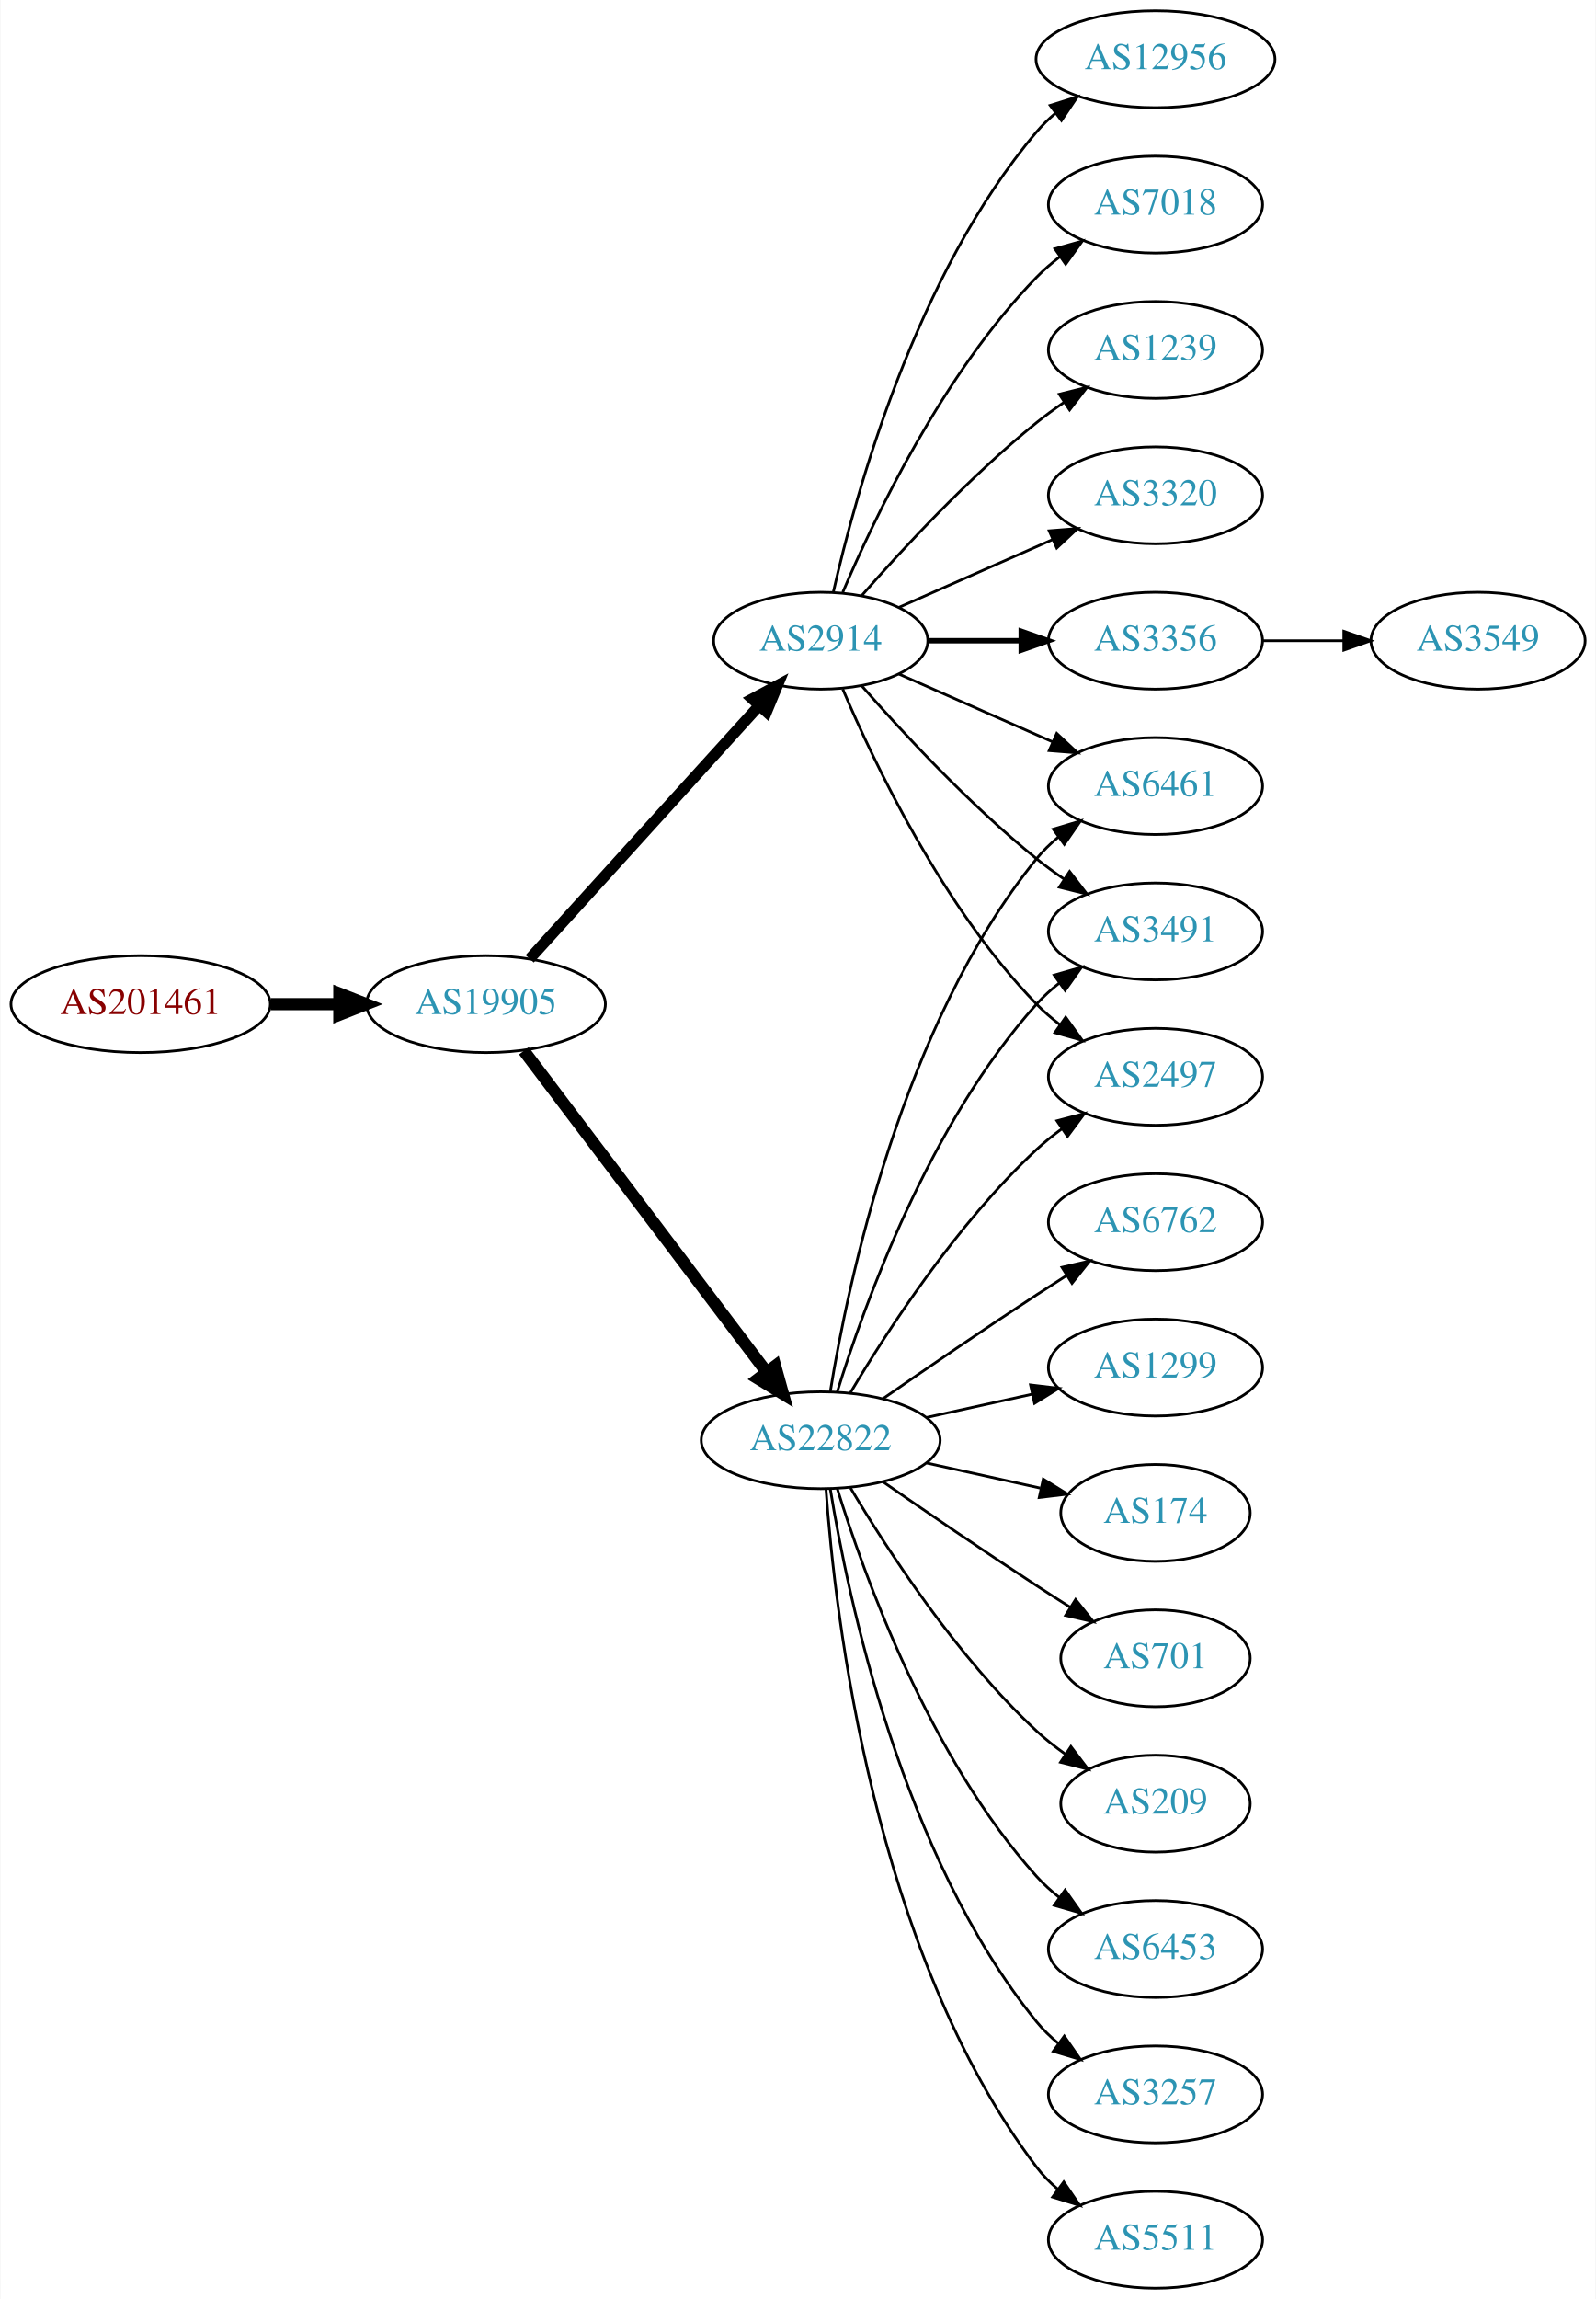
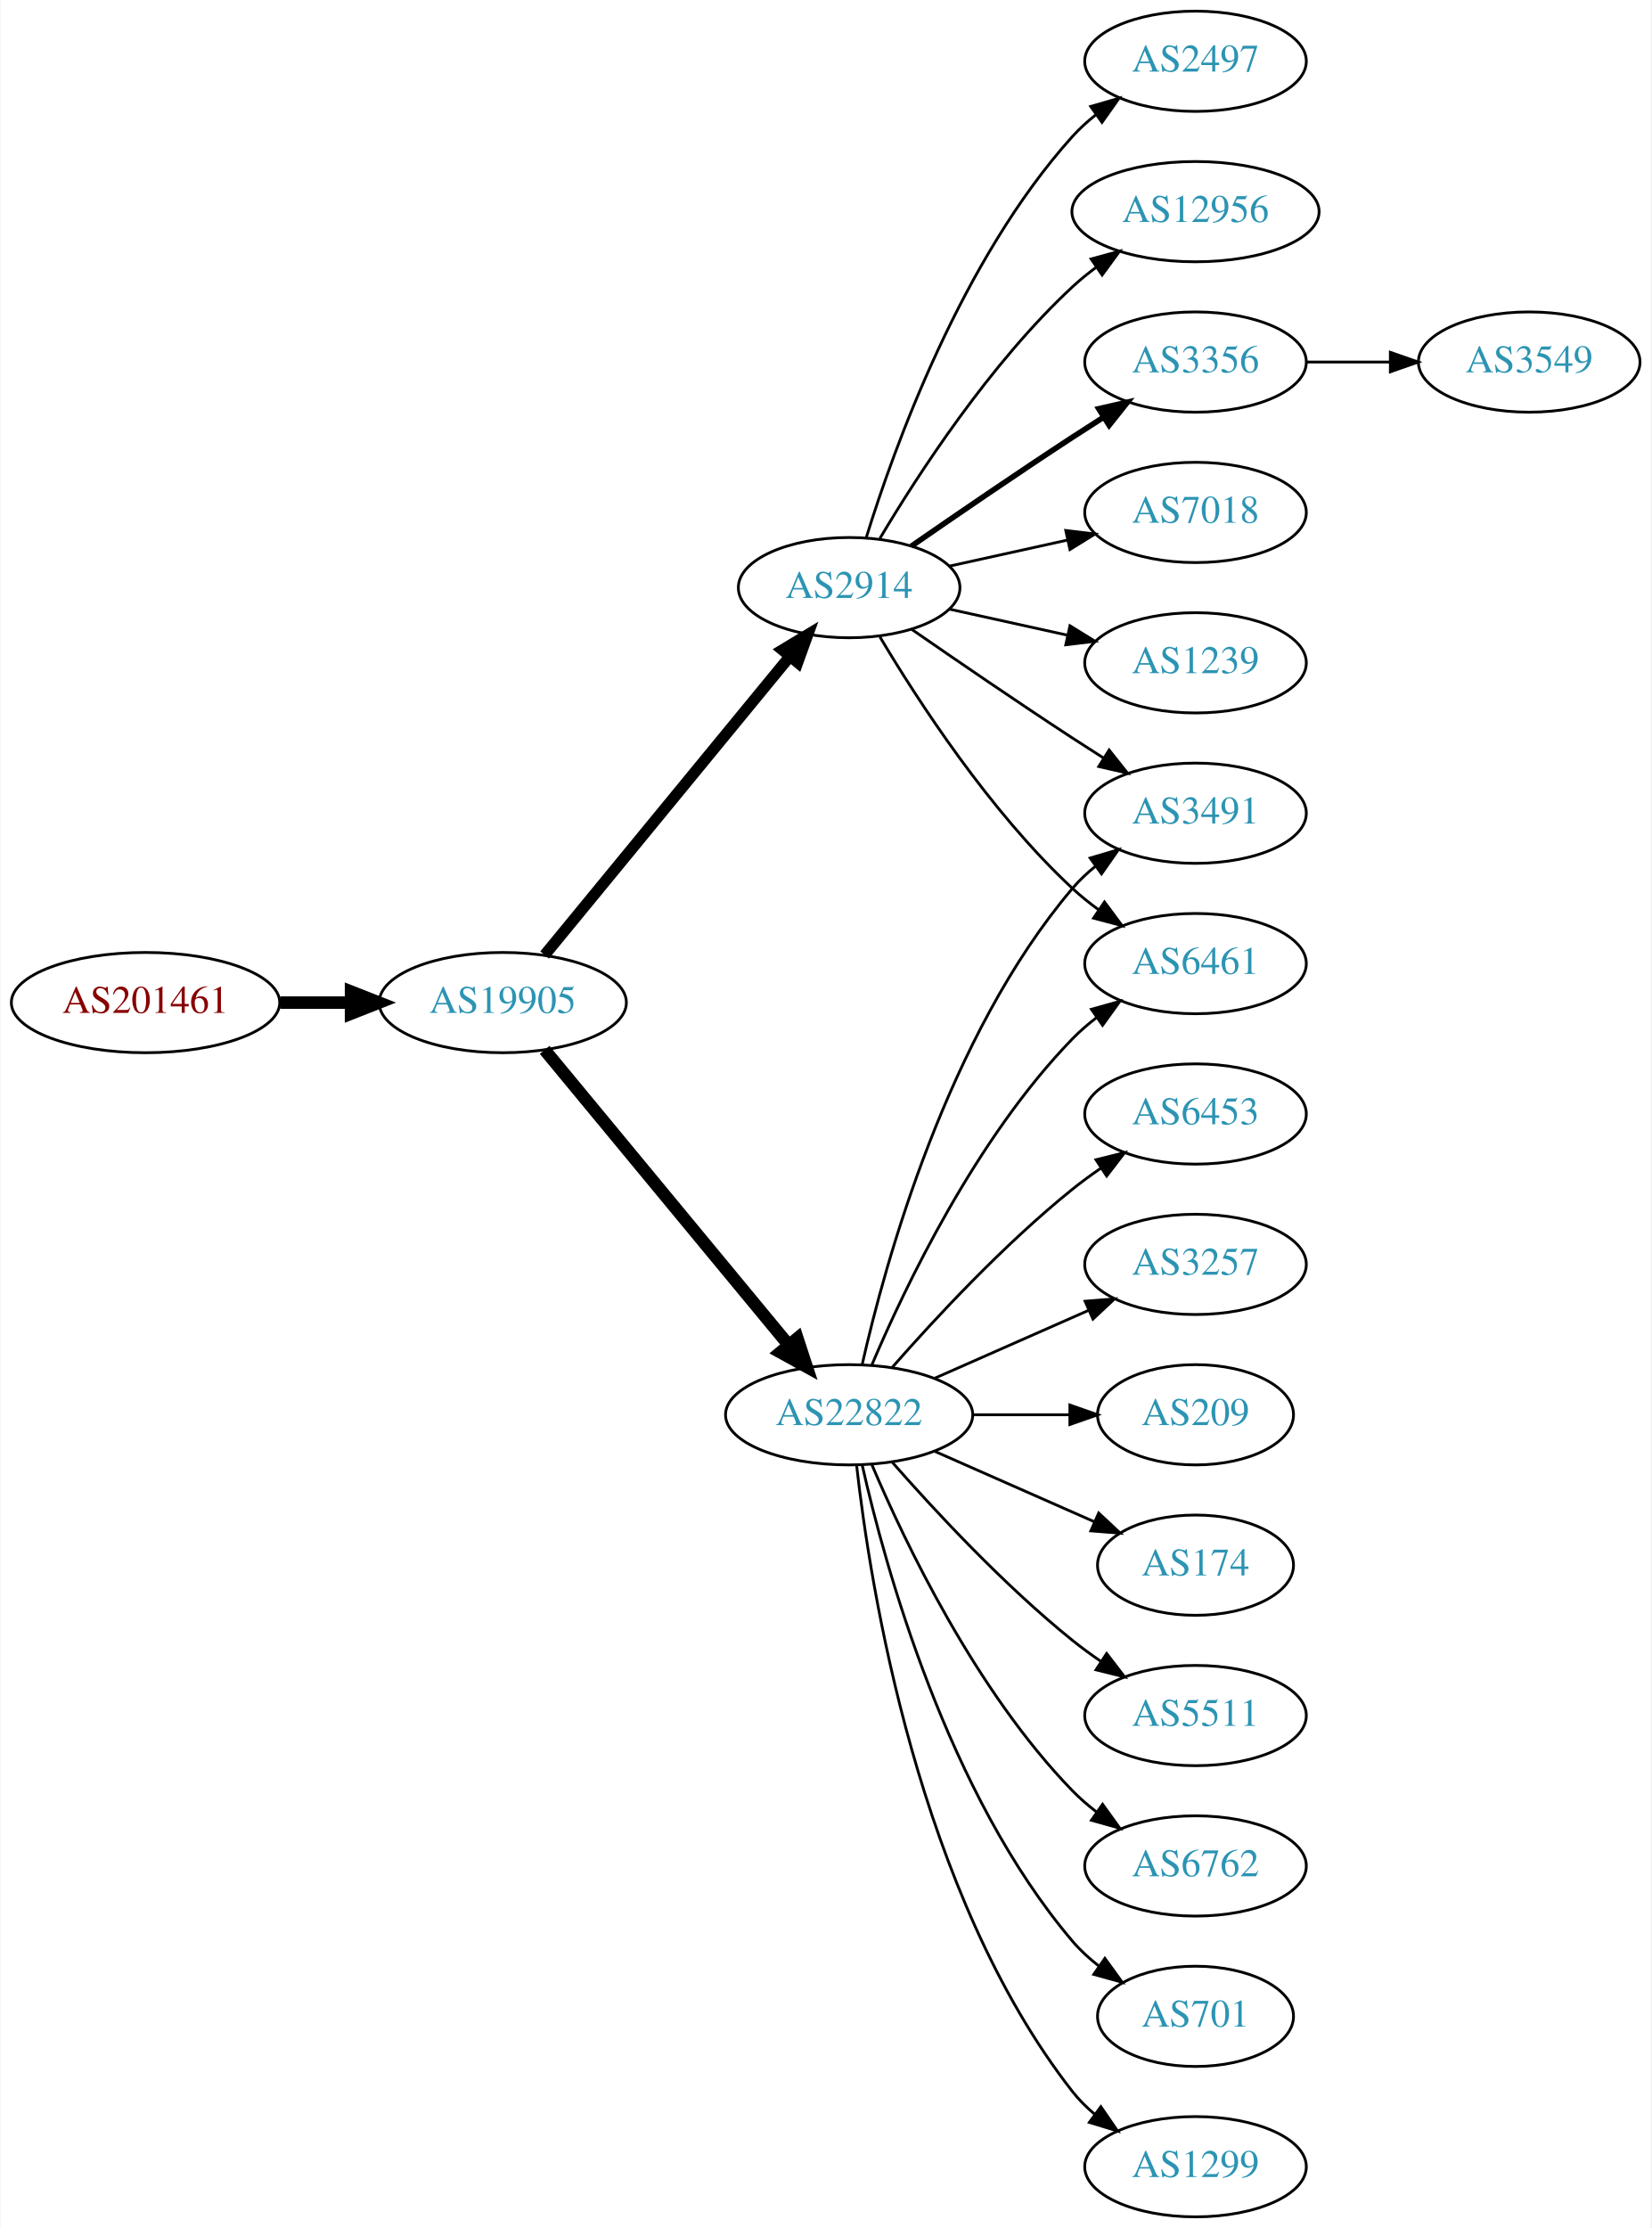
- <svg xmlns="http://www.w3.org/2000/svg" xmlns:xlink="http://www.w3.org/1999/xlink" width="593pt" height="854pt" viewBox="0.00 0.00 592.66 854.00">
-   <g id="graph0" class="graph" transform="scale(1 1) rotate(0) translate(4 850)">
-     <polygon fill="white" stroke="none" points="-4,4 -4,-850 588.661,-850 588.661,4 -4,4" />
+ <svg xmlns="http://www.w3.org/2000/svg" xmlns:xlink="http://www.w3.org/1999/xlink" width="593pt" height="800pt" viewBox="0.00 0.00 592.66 800.00">
+   <g id="graph0" class="graph" transform="scale(1 1) rotate(0) translate(4 796)">
+     <polygon fill="white" stroke="none" points="-4,4 -4,-796 588.661,-796 588.661,4 -4,4" />
    <g id="node1" class="node">
      <g id="a_node1">
        <a xlink:href="/asn/201461" xlink:title="AS201461 ~ bwin.party services (Austria) GmbH [AT]">
-           <ellipse fill="#ffffff" stroke="black" cx="48.096" cy="-477" rx="48.192" ry="18" />
-           <text text-anchor="middle" x="48.096" y="-473.3" font-family="Times,serif" font-size="14.00" fill="#880000">AS201461</text>
+           <ellipse fill="#ffffff" stroke="black" cx="48.096" cy="-436" rx="48.192" ry="18" />
+           <text text-anchor="middle" x="48.096" y="-432.3" font-family="Times,serif" font-size="14.00" fill="#880000">AS201461</text>
        </a>
      </g>
    </g>
    <g id="node2" class="node">
      <g id="a_node2">
        <a xlink:href="/asn/19905" xlink:title="AS19905 ~ NeuStar, Inc. [US]">
-           <ellipse fill="#ffffff" stroke="black" cx="176.388" cy="-477" rx="44.393" ry="18" />
-           <text text-anchor="middle" x="176.388" y="-473.3" font-family="Times,serif" font-size="14.00" fill="#2c94b3">AS19905</text>
+           <ellipse fill="#ffffff" stroke="black" cx="176.388" cy="-436" rx="44.393" ry="18" />
+           <text text-anchor="middle" x="176.388" y="-432.3" font-family="Times,serif" font-size="14.00" fill="#2c94b3">AS19905</text>
        </a>
      </g>
    </g>
    <g id="edge1" class="edge">
-       <path fill="none" stroke="black" stroke-width="4.5" d="M96.481,-477C104.742,-477 113.386,-477 121.799,-477" />
-       <polygon fill="black" stroke="black" stroke-width="4.5" points="121.904,-480.938 131.904,-477 121.904,-473.063 121.904,-480.938" />
+       <path fill="none" stroke="black" stroke-width="4.5" d="M96.481,-436C104.742,-436 113.386,-436 121.799,-436" />
+       <polygon fill="black" stroke="black" stroke-width="4.5" points="121.904,-439.938 131.904,-436 121.904,-432.063 121.904,-439.938" />
    </g>
    <g id="node3" class="node">
      <g id="a_node3">
-         <a xlink:href="/asn/22822" xlink:title="AS22822 ~ Limelight Networks, Inc. [US]">
-           <ellipse fill="#ffffff" stroke="black" cx="300.78" cy="-315" rx="44.393" ry="18" />
-           <text text-anchor="middle" x="300.78" y="-311.3" font-family="Times,serif" font-size="14.00" fill="#2c94b3">AS22822</text>
+         <a xlink:href="/asn/2914" xlink:title="AS2914 ~ NTT America, Inc. [US]">
+           <ellipse fill="#ffffff" stroke="black" cx="300.78" cy="-585" rx="39.794" ry="18" />
+           <text text-anchor="middle" x="300.78" y="-581.3" font-family="Times,serif" font-size="14.00" fill="#2c94b3">AS2914</text>
        </a>
      </g>
    </g>
    <g id="edge2" class="edge">
-       <path fill="none" stroke="black" stroke-width="4.5" d="M190.486,-459.663C212.11,-431.04 255.381,-373.767 280.504,-340.514" />
-       <polygon fill="black" stroke="black" stroke-width="4.5" points="283.889,-342.565 286.776,-332.212 277.606,-337.817 283.889,-342.565" />
+       <path fill="none" stroke="black" stroke-width="4.05" d="M191.427,-453.092C213.008,-479.364 254.439,-529.802 279.347,-560.125" />
+       <polygon fill="black" stroke="black" stroke-width="4.05" points="276.818,-562.629 285.904,-568.107 282.294,-558.13 276.818,-562.629" />
    </g>
    <g id="node4" class="node">
      <g id="a_node4">
-         <a xlink:href="/asn/2914" xlink:title="AS2914 ~ NTT America, Inc. [US]">
-           <ellipse fill="#ffffff" stroke="black" cx="300.78" cy="-612" rx="39.794" ry="18" />
-           <text text-anchor="middle" x="300.78" y="-608.3" font-family="Times,serif" font-size="14.00" fill="#2c94b3">AS2914</text>
+         <a xlink:href="/asn/22822" xlink:title="AS22822 ~ Limelight Networks, Inc. [US]">
+           <ellipse fill="#ffffff" stroke="black" cx="300.78" cy="-288" rx="44.393" ry="18" />
+           <text text-anchor="middle" x="300.78" y="-284.3" font-family="Times,serif" font-size="14.00" fill="#2c94b3">AS22822</text>
        </a>
      </g>
    </g>
    <g id="edge3" class="edge">
-       <path fill="none" stroke="black" stroke-width="4.091" d="M192.641,-493.825C214.104,-517.499 253.335,-560.771 277.903,-587.87" />
-       <polygon fill="black" stroke="black" stroke-width="4.091" points="275.35,-590.383 284.718,-595.387 280.654,-585.574 275.35,-590.383" />
+       <path fill="none" stroke="black" stroke-width="4.5" d="M191.427,-419.023C212.893,-393.066 253.999,-343.36 278.948,-313.191" />
+       <polygon fill="black" stroke="black" stroke-width="4.5" points="282.188,-315.451 285.527,-305.235 276.119,-310.432 282.188,-315.451" />
    </g>
    <g id="node5" class="node">
      <g id="a_node5">
-         <a xlink:href="/asn/6762" xlink:title="AS6762 ~ TELECOM ITALIA SPARKLE S.p.A. [IT]">
-           <ellipse fill="#ffffff" stroke="black" cx="425.172" cy="-396" rx="39.794" ry="18" />
-           <text text-anchor="middle" x="425.172" y="-392.3" font-family="Times,serif" font-size="14.00" fill="#2c94b3">AS6762</text>
+         <a xlink:href="/asn/2497" xlink:title="AS2497 ~ Internet Initiative Japan Inc. [JP]">
+           <ellipse fill="#ffffff" stroke="black" cx="425.172" cy="-774" rx="39.794" ry="18" />
+           <text text-anchor="middle" x="425.172" y="-770.3" font-family="Times,serif" font-size="14.00" fill="#2c94b3">AS2497</text>
        </a>
      </g>
    </g>
    <g id="edge4" class="edge">
-       <path fill="none" stroke="black" d="M323.81,-330.367C339.613,-341.305 361.469,-356.261 380.976,-369 384.558,-371.339 388.328,-373.759 392.089,-376.144" />
-       <polygon fill="black" stroke="black" points="390.422,-379.231 400.749,-381.596 394.151,-373.307 390.422,-379.231" />
+       <path fill="none" stroke="black" d="M306.918,-602.94C316.82,-634.979 341.158,-702.812 380.976,-747 383.492,-749.792 386.363,-752.401 389.402,-754.812" />
+       <polygon fill="black" stroke="black" points="387.531,-757.776 397.71,-760.715 391.586,-752.07 387.531,-757.776" />
    </g>
    <g id="node6" class="node">
      <g id="a_node6">
-         <a xlink:href="/asn/6461" xlink:title="AS6461 ~ Zayo Bandwidth [US]">
-           <ellipse fill="#ffffff" stroke="black" cx="425.172" cy="-558" rx="39.794" ry="18" />
-           <text text-anchor="middle" x="425.172" y="-554.3" font-family="Times,serif" font-size="14.00" fill="#2c94b3">AS6461</text>
+         <a xlink:href="/asn/12956" xlink:title="AS12956 ~ TELXIUS [ES]">
+           <ellipse fill="#ffffff" stroke="black" cx="425.172" cy="-720" rx="44.393" ry="18" />
+           <text text-anchor="middle" x="425.172" y="-716.3" font-family="Times,serif" font-size="14.00" fill="#2c94b3">AS12956</text>
        </a>
      </g>
    </g>
    <g id="edge5" class="edge">
-       <path fill="none" stroke="black" d="M304.36,-333.178C310.815,-372.997 330.887,-469.286 380.976,-531 383.344,-533.918 386.117,-536.612 389.094,-539.075" />
-       <polygon fill="black" stroke="black" points="387.17,-542.003 397.317,-545.052 391.286,-536.341 387.17,-542.003" />
+       <path fill="none" stroke="black" d="M311.826,-602.671C325.397,-625.472 351.329,-665.472 380.976,-693 383.582,-695.42 386.436,-697.746 389.395,-699.948" />
+       <polygon fill="black" stroke="black" points="387.673,-703.012 397.894,-705.8 391.642,-697.246 387.673,-703.012" />
    </g>
    <g id="node7" class="node">
      <g id="a_node7">
+         <a xlink:href="/asn/3356" xlink:title="AS3356 ~ Level 3 Parent, LLC [US]">
+           <ellipse fill="#ffffff" stroke="black" cx="425.172" cy="-666" rx="39.794" ry="18" />
+           <text text-anchor="middle" x="425.172" y="-662.3" font-family="Times,serif" font-size="14.00" fill="#2c94b3">AS3356</text>
+         </a>
+       </g>
+     </g>
+     <g id="edge6" class="edge">
+       <path fill="none" stroke="black" stroke-width="2" d="M323.137,-599.901C338.988,-610.877 361.191,-626.079 380.976,-639 384.558,-641.339 388.328,-643.759 392.089,-646.144" />
+       <polygon fill="black" stroke="black" stroke-width="2" points="390.422,-649.231 400.749,-651.596 394.151,-643.307 390.422,-649.231" />
+     </g>
+     <g id="node8" class="node">
+       <g id="a_node8">
+         <a xlink:href="/asn/6461" xlink:title="AS6461 ~ Zayo Bandwidth [US]">
+           <ellipse fill="#ffffff" stroke="black" cx="425.172" cy="-450" rx="39.794" ry="18" />
+           <text text-anchor="middle" x="425.172" y="-446.3" font-family="Times,serif" font-size="14.00" fill="#2c94b3">AS6461</text>
+         </a>
+       </g>
+     </g>
+     <g id="edge7" class="edge">
+       <path fill="none" stroke="black" d="M311.826,-567.329C325.397,-544.528 351.329,-504.528 380.976,-477 383.882,-474.301 387.096,-471.72 390.42,-469.297" />
+       <polygon fill="black" stroke="black" points="392.479,-472.13 398.798,-463.625 388.555,-466.333 392.479,-472.13" />
+     </g>
+     <g id="node9" class="node">
+       <g id="a_node9">
        <a xlink:href="/asn/3491" xlink:title="AS3491 ~ PCCW Global, Inc. [US]">
          <ellipse fill="#ffffff" stroke="black" cx="425.172" cy="-504" rx="39.794" ry="18" />
          <text text-anchor="middle" x="425.172" y="-500.3" font-family="Times,serif" font-size="14.00" fill="#2c94b3">AS3491</text>
        </a>
      </g>
    </g>
-     <g id="edge6" class="edge">
-       <path fill="none" stroke="black" d="M306.918,-332.94C316.82,-364.979 341.158,-432.812 380.976,-477 383.492,-479.792 386.363,-482.401 389.402,-484.812" />
-       <polygon fill="black" stroke="black" points="387.531,-487.776 397.71,-490.715 391.586,-482.07 387.531,-487.776" />
-     </g>
-     <g id="node8" class="node">
-       <g id="a_node8">
-         <a xlink:href="/asn/2497" xlink:title="AS2497 ~ Internet Initiative Japan Inc. [JP]">
-           <ellipse fill="#ffffff" stroke="black" cx="425.172" cy="-450" rx="39.794" ry="18" />
-           <text text-anchor="middle" x="425.172" y="-446.3" font-family="Times,serif" font-size="14.00" fill="#2c94b3">AS2497</text>
-         </a>
-       </g>
-     </g>
-     <g id="edge7" class="edge">
-       <path fill="none" stroke="black" d="M311.826,-332.671C325.397,-355.472 351.329,-395.472 380.976,-423 383.882,-425.699 387.096,-428.28 390.42,-430.703" />
-       <polygon fill="black" stroke="black" points="388.555,-433.667 398.798,-436.375 392.479,-427.87 388.555,-433.667" />
-     </g>
-     <g id="node9" class="node">
-       <g id="a_node9">
-         <a xlink:href="/asn/1299" xlink:title="AS1299 ~ Telia Carrier [EU]">
-           <ellipse fill="#ffffff" stroke="black" cx="425.172" cy="-342" rx="39.794" ry="18" />
-           <text text-anchor="middle" x="425.172" y="-338.3" font-family="Times,serif" font-size="14.00" fill="#2c94b3">AS1299</text>
-         </a>
-       </g>
-     </g>
    <g id="edge8" class="edge">
-       <path fill="none" stroke="black" d="M340.17,-323.469C352.561,-326.202 366.407,-329.257 379.228,-332.085" />
-       <polygon fill="black" stroke="black" points="378.723,-335.558 389.243,-334.295 380.231,-328.722 378.723,-335.558" />
+       <path fill="none" stroke="black" d="M323.137,-570.099C338.988,-559.123 361.191,-543.921 380.976,-531 384.558,-528.661 388.328,-526.241 392.089,-523.856" />
+       <polygon fill="black" stroke="black" points="394.151,-526.693 400.749,-518.404 390.422,-520.769 394.151,-526.693" />
    </g>
    <g id="node10" class="node">
      <g id="a_node10">
-         <a xlink:href="/asn/174" xlink:title="AS174 ~ Cogent Communications [US]">
-           <ellipse fill="#ffffff" stroke="black" cx="425.172" cy="-288" rx="35.194" ry="18" />
-           <text text-anchor="middle" x="425.172" y="-284.3" font-family="Times,serif" font-size="14.00" fill="#2c94b3">AS174</text>
+         <a xlink:href="/asn/7018" xlink:title="AS7018 ~ AT&amp;T Services, Inc. [US]">
+           <ellipse fill="#ffffff" stroke="black" cx="425.172" cy="-612" rx="39.794" ry="18" />
+           <text text-anchor="middle" x="425.172" y="-608.3" font-family="Times,serif" font-size="14.00" fill="#2c94b3">AS7018</text>
        </a>
      </g>
    </g>
    <g id="edge9" class="edge">
-       <path fill="none" stroke="black" d="M340.17,-306.531C353.577,-303.573 368.689,-300.24 382.361,-297.224" />
-       <polygon fill="black" stroke="black" points="383.473,-300.563 392.484,-294.99 381.964,-293.727 383.473,-300.563" />
+       <path fill="none" stroke="black" d="M336.852,-592.737C350.04,-595.646 365.219,-598.995 379.185,-602.076" />
+       <polygon fill="black" stroke="black" points="378.575,-605.525 389.094,-604.262 380.083,-598.69 378.575,-605.525" />
    </g>
    <g id="node11" class="node">
      <g id="a_node11">
-         <a xlink:href="/asn/701" xlink:title="AS701 ~ UUNET [US]">
-           <ellipse fill="#ffffff" stroke="black" cx="425.172" cy="-234" rx="35.194" ry="18" />
-           <text text-anchor="middle" x="425.172" y="-230.3" font-family="Times,serif" font-size="14.00" fill="#2c94b3">AS701</text>
+         <a xlink:href="/asn/1239" xlink:title="AS1239 ~ Sprint [US]">
+           <ellipse fill="#ffffff" stroke="black" cx="425.172" cy="-558" rx="39.794" ry="18" />
+           <text text-anchor="middle" x="425.172" y="-554.3" font-family="Times,serif" font-size="14.00" fill="#2c94b3">AS1239</text>
        </a>
      </g>
    </g>
    <g id="edge10" class="edge">
-       <path fill="none" stroke="black" d="M323.81,-299.633C339.613,-288.695 361.469,-273.739 380.976,-261 385.021,-258.358 389.306,-255.615 393.545,-252.933" />
-       <polygon fill="black" stroke="black" points="395.482,-255.85 402.09,-247.568 391.76,-249.921 395.482,-255.85" />
+       <path fill="none" stroke="black" d="M336.852,-577.263C350.04,-574.354 365.219,-571.005 379.185,-567.924" />
+       <polygon fill="black" stroke="black" points="380.083,-571.31 389.094,-565.738 378.575,-564.475 380.083,-571.31" />
+     </g>
+     <g id="edge12" class="edge">
+       <path fill="none" stroke="black" d="M308.97,-305.975C320.737,-333.682 346.312,-387.348 380.976,-423 383.596,-425.695 386.537,-428.239 389.619,-430.608" />
+       <polygon fill="black" stroke="black" points="387.786,-433.597 397.988,-436.455 391.795,-427.859 387.786,-433.597" />
+     </g>
+     <g id="edge13" class="edge">
+       <path fill="none" stroke="black" d="M305.474,-306.075C313.613,-342.148 336.046,-424.14 380.976,-477 383.41,-479.864 386.227,-482.521 389.231,-484.961" />
+       <polygon fill="black" stroke="black" points="387.331,-487.905 397.492,-490.906 391.42,-482.224 387.331,-487.905" />
    </g>
    <g id="node12" class="node">
      <g id="a_node12">
-         <a xlink:href="/asn/209" xlink:title="AS209 ~ CenturyLink Communications, LLC [US]">
-           <ellipse fill="#ffffff" stroke="black" cx="425.172" cy="-180" rx="35.194" ry="18" />
-           <text text-anchor="middle" x="425.172" y="-176.3" font-family="Times,serif" font-size="14.00" fill="#2c94b3">AS209</text>
+         <a xlink:href="/asn/6762" xlink:title="AS6762 ~ TELECOM ITALIA SPARKLE S.p.A. [IT]">
+           <ellipse fill="#ffffff" stroke="black" cx="425.172" cy="-126" rx="39.794" ry="18" />
+           <text text-anchor="middle" x="425.172" y="-122.3" font-family="Times,serif" font-size="14.00" fill="#2c94b3">AS6762</text>
        </a>
      </g>
    </g>
    <g id="edge11" class="edge">
-       <path fill="none" stroke="black" d="M311.826,-297.329C325.397,-274.528 351.329,-234.528 380.976,-207 384.273,-203.939 387.965,-201.028 391.766,-198.328" />
-       <polygon fill="black" stroke="black" points="393.741,-201.219 400.148,-192.78 389.877,-195.381 393.741,-201.219" />
+       <path fill="none" stroke="black" d="M308.97,-270.025C320.737,-242.318 346.312,-188.652 380.976,-153 383.596,-150.305 386.537,-147.761 389.619,-145.392" />
+       <polygon fill="black" stroke="black" points="391.795,-148.141 397.988,-139.545 387.786,-142.403 391.795,-148.141" />
    </g>
    <g id="node13" class="node">
      <g id="a_node13">
-         <a xlink:href="/asn/6453" xlink:title="AS6453 ~ TATA COMMUNICATIONS (AMERICA) INC [US]">
-           <ellipse fill="#ffffff" stroke="black" cx="425.172" cy="-126" rx="39.794" ry="18" />
-           <text text-anchor="middle" x="425.172" y="-122.3" font-family="Times,serif" font-size="14.00" fill="#2c94b3">AS6453</text>
-         </a>
-       </g>
-     </g>
-     <g id="edge12" class="edge">
-       <path fill="none" stroke="black" d="M306.918,-297.06C316.82,-265.021 341.158,-197.188 380.976,-153 383.492,-150.208 386.363,-147.599 389.402,-145.188" />
-       <polygon fill="black" stroke="black" points="391.586,-147.93 397.71,-139.285 387.531,-142.224 391.586,-147.93" />
+         <a xlink:href="/asn/701" xlink:title="AS701 ~ UUNET [US]">
+           <ellipse fill="#ffffff" stroke="black" cx="425.172" cy="-72" rx="35.194" ry="18" />
+           <text text-anchor="middle" x="425.172" y="-68.3" font-family="Times,serif" font-size="14.00" fill="#2c94b3">AS701</text>
+         </a>
+       </g>
+     </g>
+     <g id="edge14" class="edge">
+       <path fill="none" stroke="black" d="M305.474,-269.925C313.613,-233.852 336.046,-151.86 380.976,-99 383.746,-95.74 387.012,-92.748 390.488,-90.04" />
+       <polygon fill="black" stroke="black" points="392.623,-92.818 398.841,-84.24 388.631,-87.068 392.623,-92.818" />
    </g>
    <g id="node14" class="node">
      <g id="a_node14">
-         <a xlink:href="/asn/3257" xlink:title="AS3257 ~ GTT [DE]">
-           <ellipse fill="#ffffff" stroke="black" cx="425.172" cy="-72" rx="39.794" ry="18" />
-           <text text-anchor="middle" x="425.172" y="-68.3" font-family="Times,serif" font-size="14.00" fill="#2c94b3">AS3257</text>
-         </a>
-       </g>
-     </g>
-     <g id="edge13" class="edge">
-       <path fill="none" stroke="black" d="M304.36,-296.822C310.815,-257.003 330.887,-160.714 380.976,-99 383.344,-96.082 386.117,-93.388 389.094,-90.925" />
-       <polygon fill="black" stroke="black" points="391.286,-93.659 397.317,-84.948 387.17,-87.997 391.286,-93.659" />
+         <a xlink:href="/asn/1299" xlink:title="AS1299 ~ Telia Carrier [EU]">
+           <ellipse fill="#ffffff" stroke="black" cx="425.172" cy="-18" rx="39.794" ry="18" />
+           <text text-anchor="middle" x="425.172" y="-14.3" font-family="Times,serif" font-size="14.00" fill="#2c94b3">AS1299</text>
+         </a>
+       </g>
+     </g>
+     <g id="edge15" class="edge">
+       <path fill="none" stroke="black" d="M303.459,-269.871C308.29,-226.632 325.63,-115.784 380.976,-45 383.291,-42.039 386.028,-39.317 388.983,-36.836" />
+       <polygon fill="black" stroke="black" points="391.176,-39.568 397.174,-30.835 387.039,-33.922 391.176,-39.568" />
    </g>
    <g id="node15" class="node">
      <g id="a_node15">
-         <a xlink:href="/asn/5511" xlink:title="AS5511 ~ Orange S.A. [FR]">
-           <ellipse fill="#ffffff" stroke="black" cx="425.172" cy="-18" rx="39.794" ry="18" />
-           <text text-anchor="middle" x="425.172" y="-14.3" font-family="Times,serif" font-size="14.00" fill="#2c94b3">AS5511</text>
-         </a>
-       </g>
-     </g>
-     <g id="edge14" class="edge">
-       <path fill="none" stroke="black" d="M302.729,-296.964C306.014,-250.543 320.324,-124.993 380.976,-45 383.247,-42.005 385.954,-39.26 388.89,-36.765" />
-       <polygon fill="black" stroke="black" points="391.085,-39.496 397.056,-30.744 386.93,-33.862 391.085,-39.496" />
-     </g>
-     <g id="edge20" class="edge">
-       <path fill="none" stroke="black" d="M329.859,-599.611C346.807,-592.134 368.604,-582.517 386.974,-574.412" />
-       <polygon fill="black" stroke="black" points="388.487,-577.57 396.223,-570.331 385.661,-571.166 388.487,-577.57" />
-     </g>
-     <g id="edge22" class="edge">
-       <path fill="none" stroke="black" d="M315.932,-595.337C331.034,-578.106 356.155,-550.976 380.976,-531 384.231,-528.38 387.756,-525.808 391.341,-523.354" />
-       <polygon fill="black" stroke="black" points="393.26,-526.281 399.714,-517.879 389.429,-520.423 393.26,-526.281" />
-     </g>
-     <g id="edge19" class="edge">
-       <path fill="none" stroke="black" d="M308.97,-594.025C320.737,-566.318 346.312,-512.652 380.976,-477 383.596,-474.305 386.537,-471.761 389.619,-469.392" />
-       <polygon fill="black" stroke="black" points="391.795,-472.141 397.988,-463.545 387.786,-466.403 391.795,-472.141" />
+         <a xlink:href="/asn/6453" xlink:title="AS6453 ~ TATA COMMUNICATIONS (AMERICA) INC [US]">
+           <ellipse fill="#ffffff" stroke="black" cx="425.172" cy="-396" rx="39.794" ry="18" />
+           <text text-anchor="middle" x="425.172" y="-392.3" font-family="Times,serif" font-size="14.00" fill="#2c94b3">AS6453</text>
+         </a>
+       </g>
+     </g>
+     <g id="edge16" class="edge">
+       <path fill="none" stroke="black" d="M316.213,-304.983C331.344,-322.229 356.308,-349.148 380.976,-369 384.231,-371.62 387.756,-374.192 391.341,-376.646" />
+       <polygon fill="black" stroke="black" points="389.429,-379.577 399.714,-382.121 393.26,-373.719 389.429,-379.577" />
    </g>
    <g id="node16" class="node">
      <g id="a_node16">
-         <a xlink:href="/asn/3320" xlink:title="AS3320 ~ DTAG [DE]">
-           <ellipse fill="#ffffff" stroke="black" cx="425.172" cy="-666" rx="39.794" ry="18" />
-           <text text-anchor="middle" x="425.172" y="-662.3" font-family="Times,serif" font-size="14.00" fill="#2c94b3">AS3320</text>
-         </a>
-       </g>
-     </g>
-     <g id="edge15" class="edge">
-       <path fill="none" stroke="black" d="M329.859,-624.389C346.807,-631.866 368.604,-641.483 386.974,-649.588" />
-       <polygon fill="black" stroke="black" points="385.661,-652.834 396.223,-653.669 388.487,-646.43 385.661,-652.834" />
+         <a xlink:href="/asn/3257" xlink:title="AS3257 ~ GTT [DE]">
+           <ellipse fill="#ffffff" stroke="black" cx="425.172" cy="-342" rx="39.794" ry="18" />
+           <text text-anchor="middle" x="425.172" y="-338.3" font-family="Times,serif" font-size="14.00" fill="#2c94b3">AS3257</text>
+         </a>
+       </g>
+     </g>
+     <g id="edge17" class="edge">
+       <path fill="none" stroke="black" d="M331.407,-301.072C348.002,-308.393 368.861,-317.597 386.595,-325.421" />
+       <polygon fill="black" stroke="black" points="385.516,-328.77 396.078,-329.605 388.342,-322.366 385.516,-328.77" />
    </g>
    <g id="node17" class="node">
      <g id="a_node17">
-         <a xlink:href="/asn/3356" xlink:title="AS3356 ~ Level 3 Parent, LLC [US]">
-           <ellipse fill="#ffffff" stroke="black" cx="425.172" cy="-612" rx="39.794" ry="18" />
-           <text text-anchor="middle" x="425.172" y="-608.3" font-family="Times,serif" font-size="14.00" fill="#2c94b3">AS3356</text>
-         </a>
-       </g>
-     </g>
-     <g id="edge16" class="edge">
-       <path fill="none" stroke="black" stroke-width="2" d="M340.505,-612C351.444,-612 363.494,-612 374.961,-612" />
-       <polygon fill="black" stroke="black" stroke-width="2" points="375.278,-615.5 385.278,-612 375.278,-608.5 375.278,-615.5" />
+         <a xlink:href="/asn/209" xlink:title="AS209 ~ CenturyLink Communications, LLC [US]">
+           <ellipse fill="#ffffff" stroke="black" cx="425.172" cy="-288" rx="35.194" ry="18" />
+           <text text-anchor="middle" x="425.172" y="-284.3" font-family="Times,serif" font-size="14.00" fill="#2c94b3">AS209</text>
+         </a>
+       </g>
+     </g>
+     <g id="edge18" class="edge">
+       <path fill="none" stroke="black" d="M345.275,-288C356.533,-288 368.665,-288 379.959,-288" />
+       <polygon fill="black" stroke="black" points="380.046,-291.5 390.046,-288 380.046,-284.5 380.046,-291.5" />
    </g>
    <g id="node18" class="node">
      <g id="a_node18">
-         <a xlink:href="/asn/12956" xlink:title="AS12956 ~ TELXIUS [ES]">
-           <ellipse fill="#ffffff" stroke="black" cx="425.172" cy="-828" rx="44.393" ry="18" />
-           <text text-anchor="middle" x="425.172" y="-824.3" font-family="Times,serif" font-size="14.00" fill="#2c94b3">AS12956</text>
-         </a>
-       </g>
-     </g>
-     <g id="edge17" class="edge">
-       <path fill="none" stroke="black" d="M305.474,-630.075C313.613,-666.148 336.046,-748.14 380.976,-801 383.095,-803.493 385.504,-805.83 388.075,-808.003" />
-       <polygon fill="black" stroke="black" points="386.036,-810.849 396.144,-814.025 390.223,-805.239 386.036,-810.849" />
+         <a xlink:href="/asn/174" xlink:title="AS174 ~ Cogent Communications [US]">
+           <ellipse fill="#ffffff" stroke="black" cx="425.172" cy="-234" rx="35.194" ry="18" />
+           <text text-anchor="middle" x="425.172" y="-230.3" font-family="Times,serif" font-size="14.00" fill="#2c94b3">AS174</text>
+         </a>
+       </g>
+     </g>
+     <g id="edge19" class="edge">
+       <path fill="none" stroke="black" d="M331.407,-274.928C348.678,-267.308 370.569,-257.65 388.748,-249.629" />
+       <polygon fill="black" stroke="black" points="390.404,-252.724 398.141,-245.485 387.579,-246.32 390.404,-252.724" />
    </g>
    <g id="node19" class="node">
      <g id="a_node19">
-         <a xlink:href="/asn/7018" xlink:title="AS7018 ~ AT&amp;T Services, Inc. [US]">
-           <ellipse fill="#ffffff" stroke="black" cx="425.172" cy="-774" rx="39.794" ry="18" />
-           <text text-anchor="middle" x="425.172" y="-770.3" font-family="Times,serif" font-size="14.00" fill="#2c94b3">AS7018</text>
-         </a>
-       </g>
-     </g>
-     <g id="edge18" class="edge">
-       <path fill="none" stroke="black" d="M308.97,-629.975C320.737,-657.682 346.312,-711.348 380.976,-747 383.596,-749.695 386.537,-752.239 389.619,-754.608" />
-       <polygon fill="black" stroke="black" points="387.786,-757.597 397.988,-760.455 391.795,-751.859 387.786,-757.597" />
+         <a xlink:href="/asn/5511" xlink:title="AS5511 ~ Orange S.A. [FR]">
+           <ellipse fill="#ffffff" stroke="black" cx="425.172" cy="-180" rx="39.794" ry="18" />
+           <text text-anchor="middle" x="425.172" y="-176.3" font-family="Times,serif" font-size="14.00" fill="#2c94b3">AS5511</text>
+         </a>
+       </g>
+     </g>
+     <g id="edge20" class="edge">
+       <path fill="none" stroke="black" d="M316.213,-271.017C331.344,-253.771 356.308,-226.852 380.976,-207 384.231,-204.38 387.756,-201.808 391.341,-199.354" />
+       <polygon fill="black" stroke="black" points="393.26,-202.281 399.714,-193.879 389.429,-196.423 393.26,-202.281" />
    </g>
    <g id="node20" class="node">
      <g id="a_node20">
-         <a xlink:href="/asn/1239" xlink:title="AS1239 ~ Sprint [US]">
-           <ellipse fill="#ffffff" stroke="black" cx="425.172" cy="-720" rx="39.794" ry="18" />
-           <text text-anchor="middle" x="425.172" y="-716.3" font-family="Times,serif" font-size="14.00" fill="#2c94b3">AS1239</text>
+         <a xlink:href="/asn/3549" xlink:title="AS3549 ~ Level 3 Parent, LLC [US]">
+           <ellipse fill="#ffffff" stroke="black" cx="545.014" cy="-666" rx="39.794" ry="18" />
+           <text text-anchor="middle" x="545.014" y="-662.3" font-family="Times,serif" font-size="14.00" fill="#2c94b3">AS3549</text>
        </a>
      </g>
    </g>
    <g id="edge21" class="edge">
-       <path fill="none" stroke="black" d="M315.932,-628.663C331.034,-645.894 356.155,-673.024 380.976,-693 384.231,-695.62 387.756,-698.192 391.341,-700.646" />
-       <polygon fill="black" stroke="black" points="389.429,-703.577 399.714,-706.121 393.26,-697.719 389.429,-703.577" />
-     </g>
-     <g id="node21" class="node">
-       <g id="a_node21">
-         <a xlink:href="/asn/3549" xlink:title="AS3549 ~ Level 3 Parent, LLC [US]">
-           <ellipse fill="#ffffff" stroke="black" cx="545.014" cy="-612" rx="39.794" ry="18" />
-           <text text-anchor="middle" x="545.014" y="-608.3" font-family="Times,serif" font-size="14.00" fill="#2c94b3">AS3549</text>
-         </a>
-       </g>
-     </g>
-     <g id="edge23" class="edge">
-       <path fill="none" stroke="black" d="M465.085,-612C474.638,-612 484.987,-612 494.95,-612" />
-       <polygon fill="black" stroke="black" points="495.143,-615.5 505.143,-612 495.143,-608.5 495.143,-615.5" />
+       <path fill="none" stroke="black" d="M465.085,-666C474.638,-666 484.987,-666 494.95,-666" />
+       <polygon fill="black" stroke="black" points="495.143,-669.5 505.143,-666 495.143,-662.5 495.143,-669.5" />
    </g>
  </g>
</svg>
